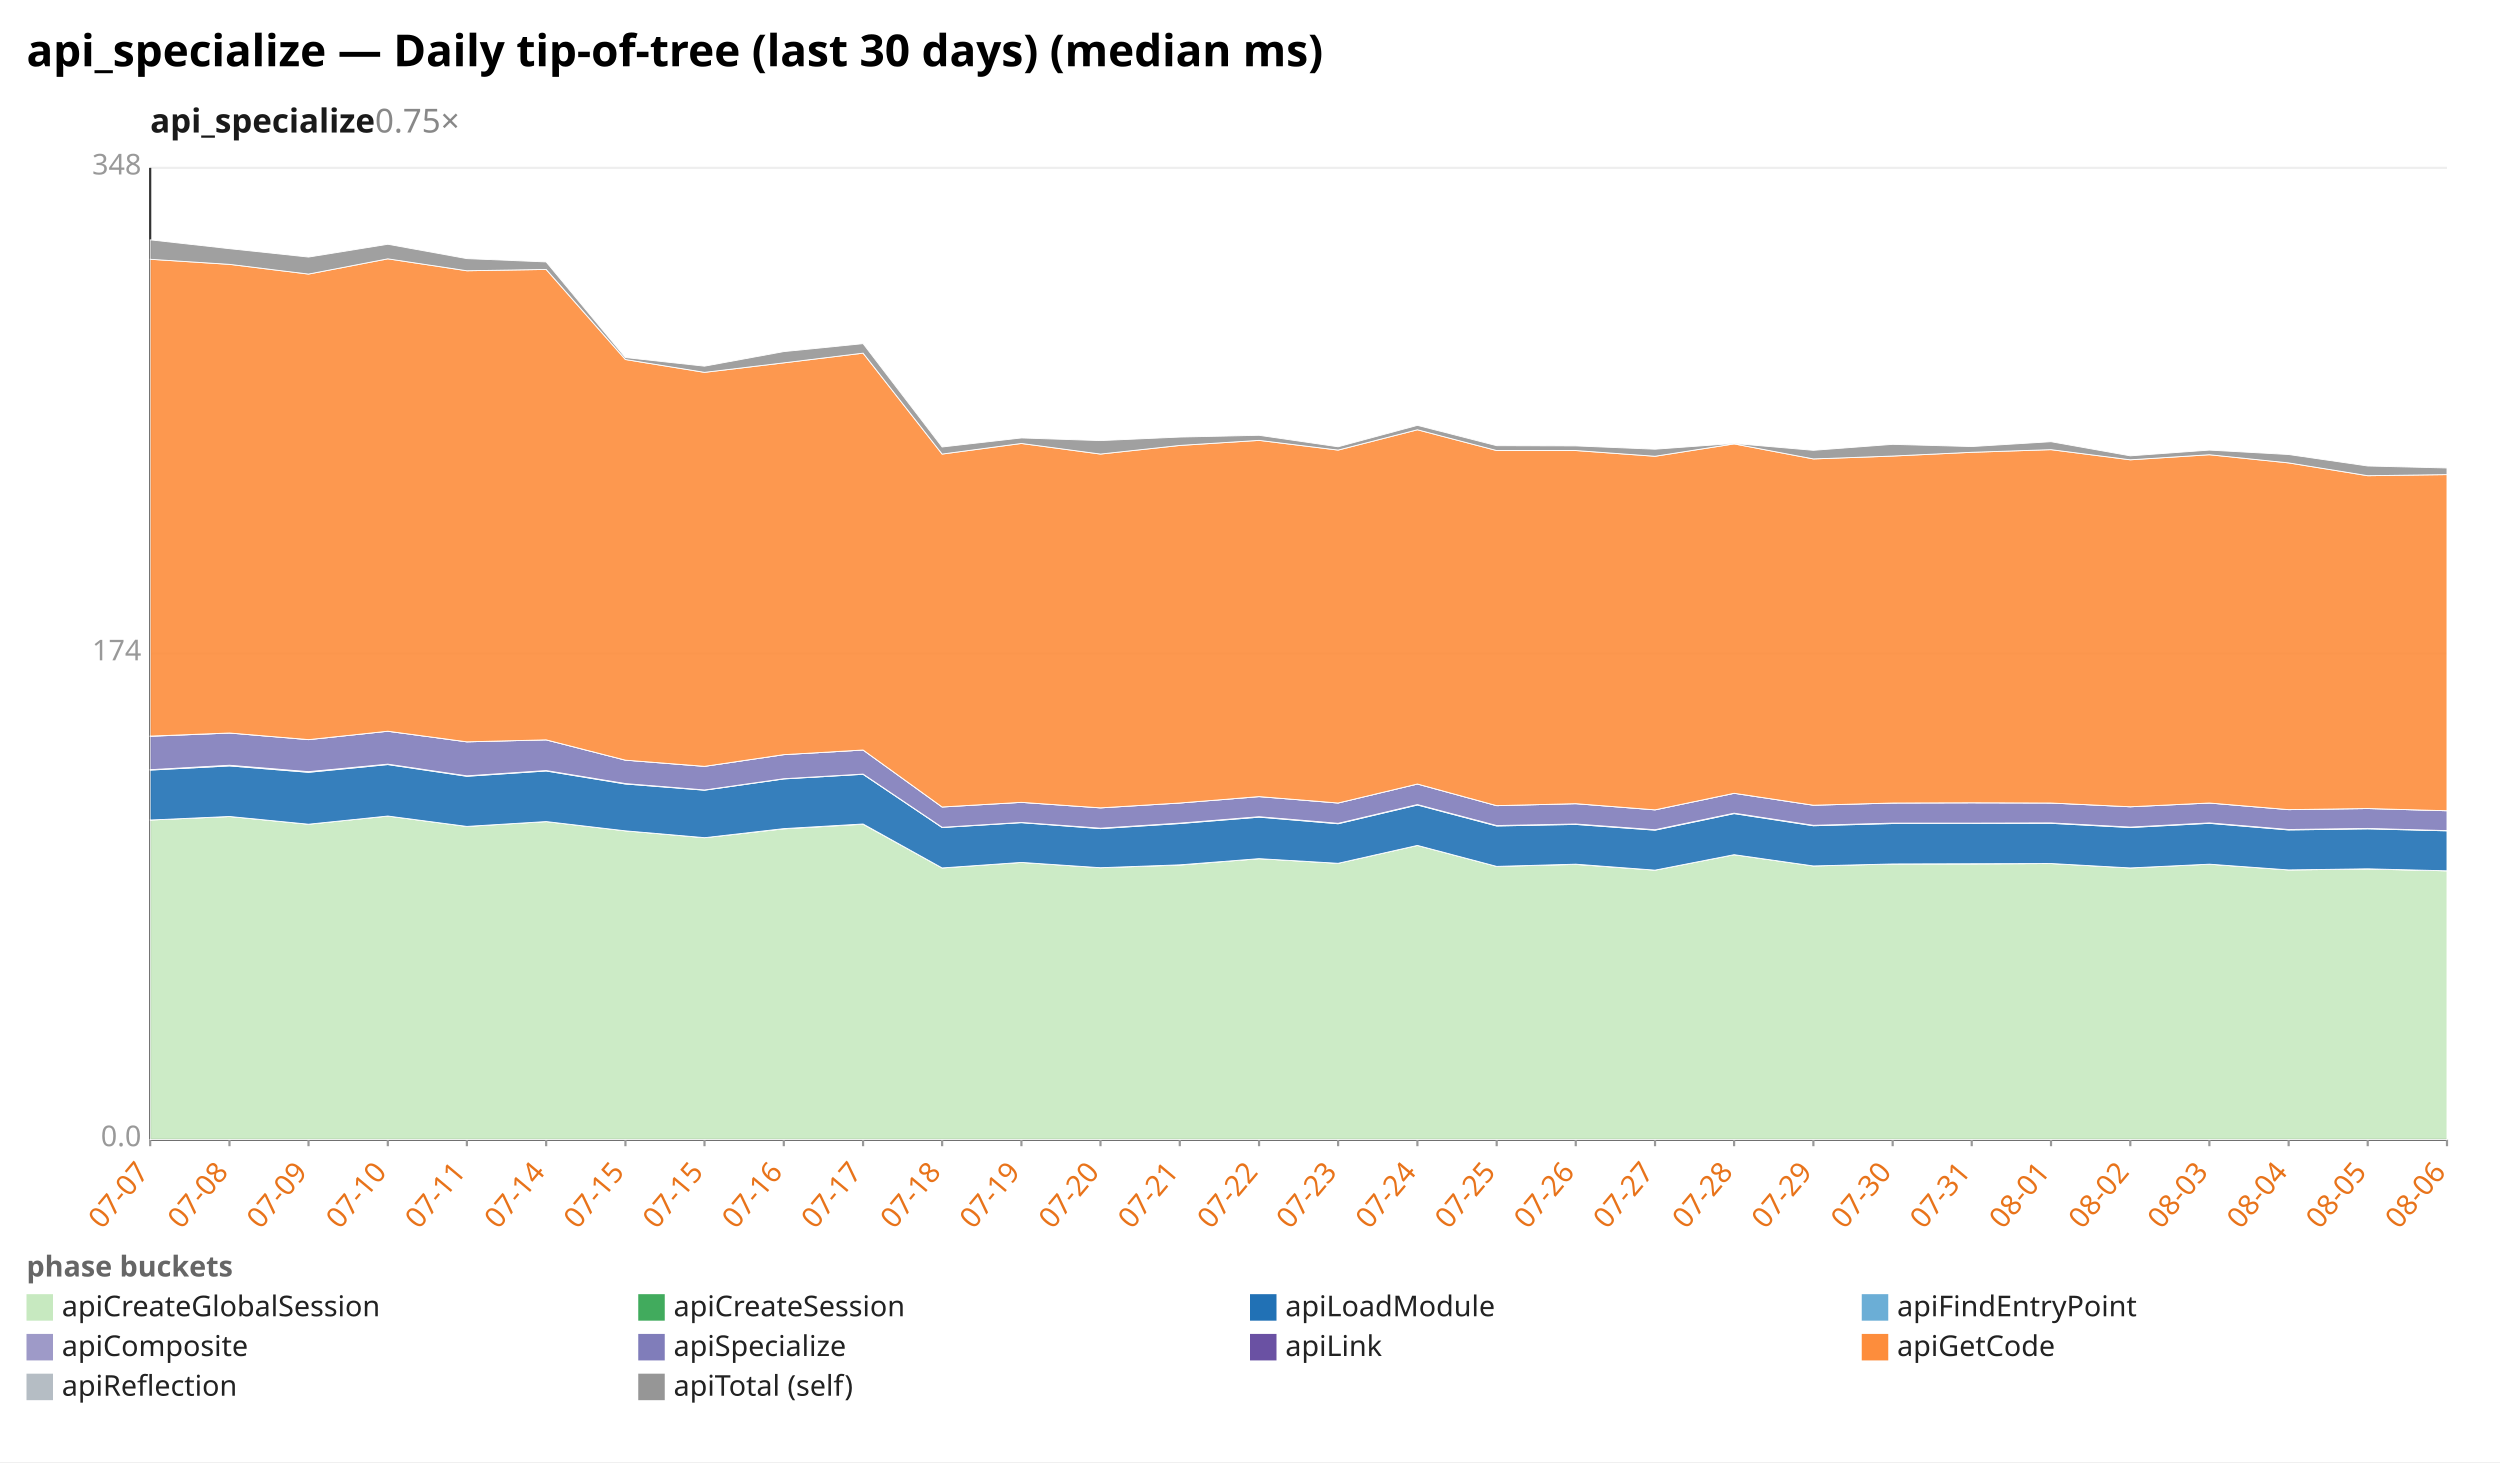
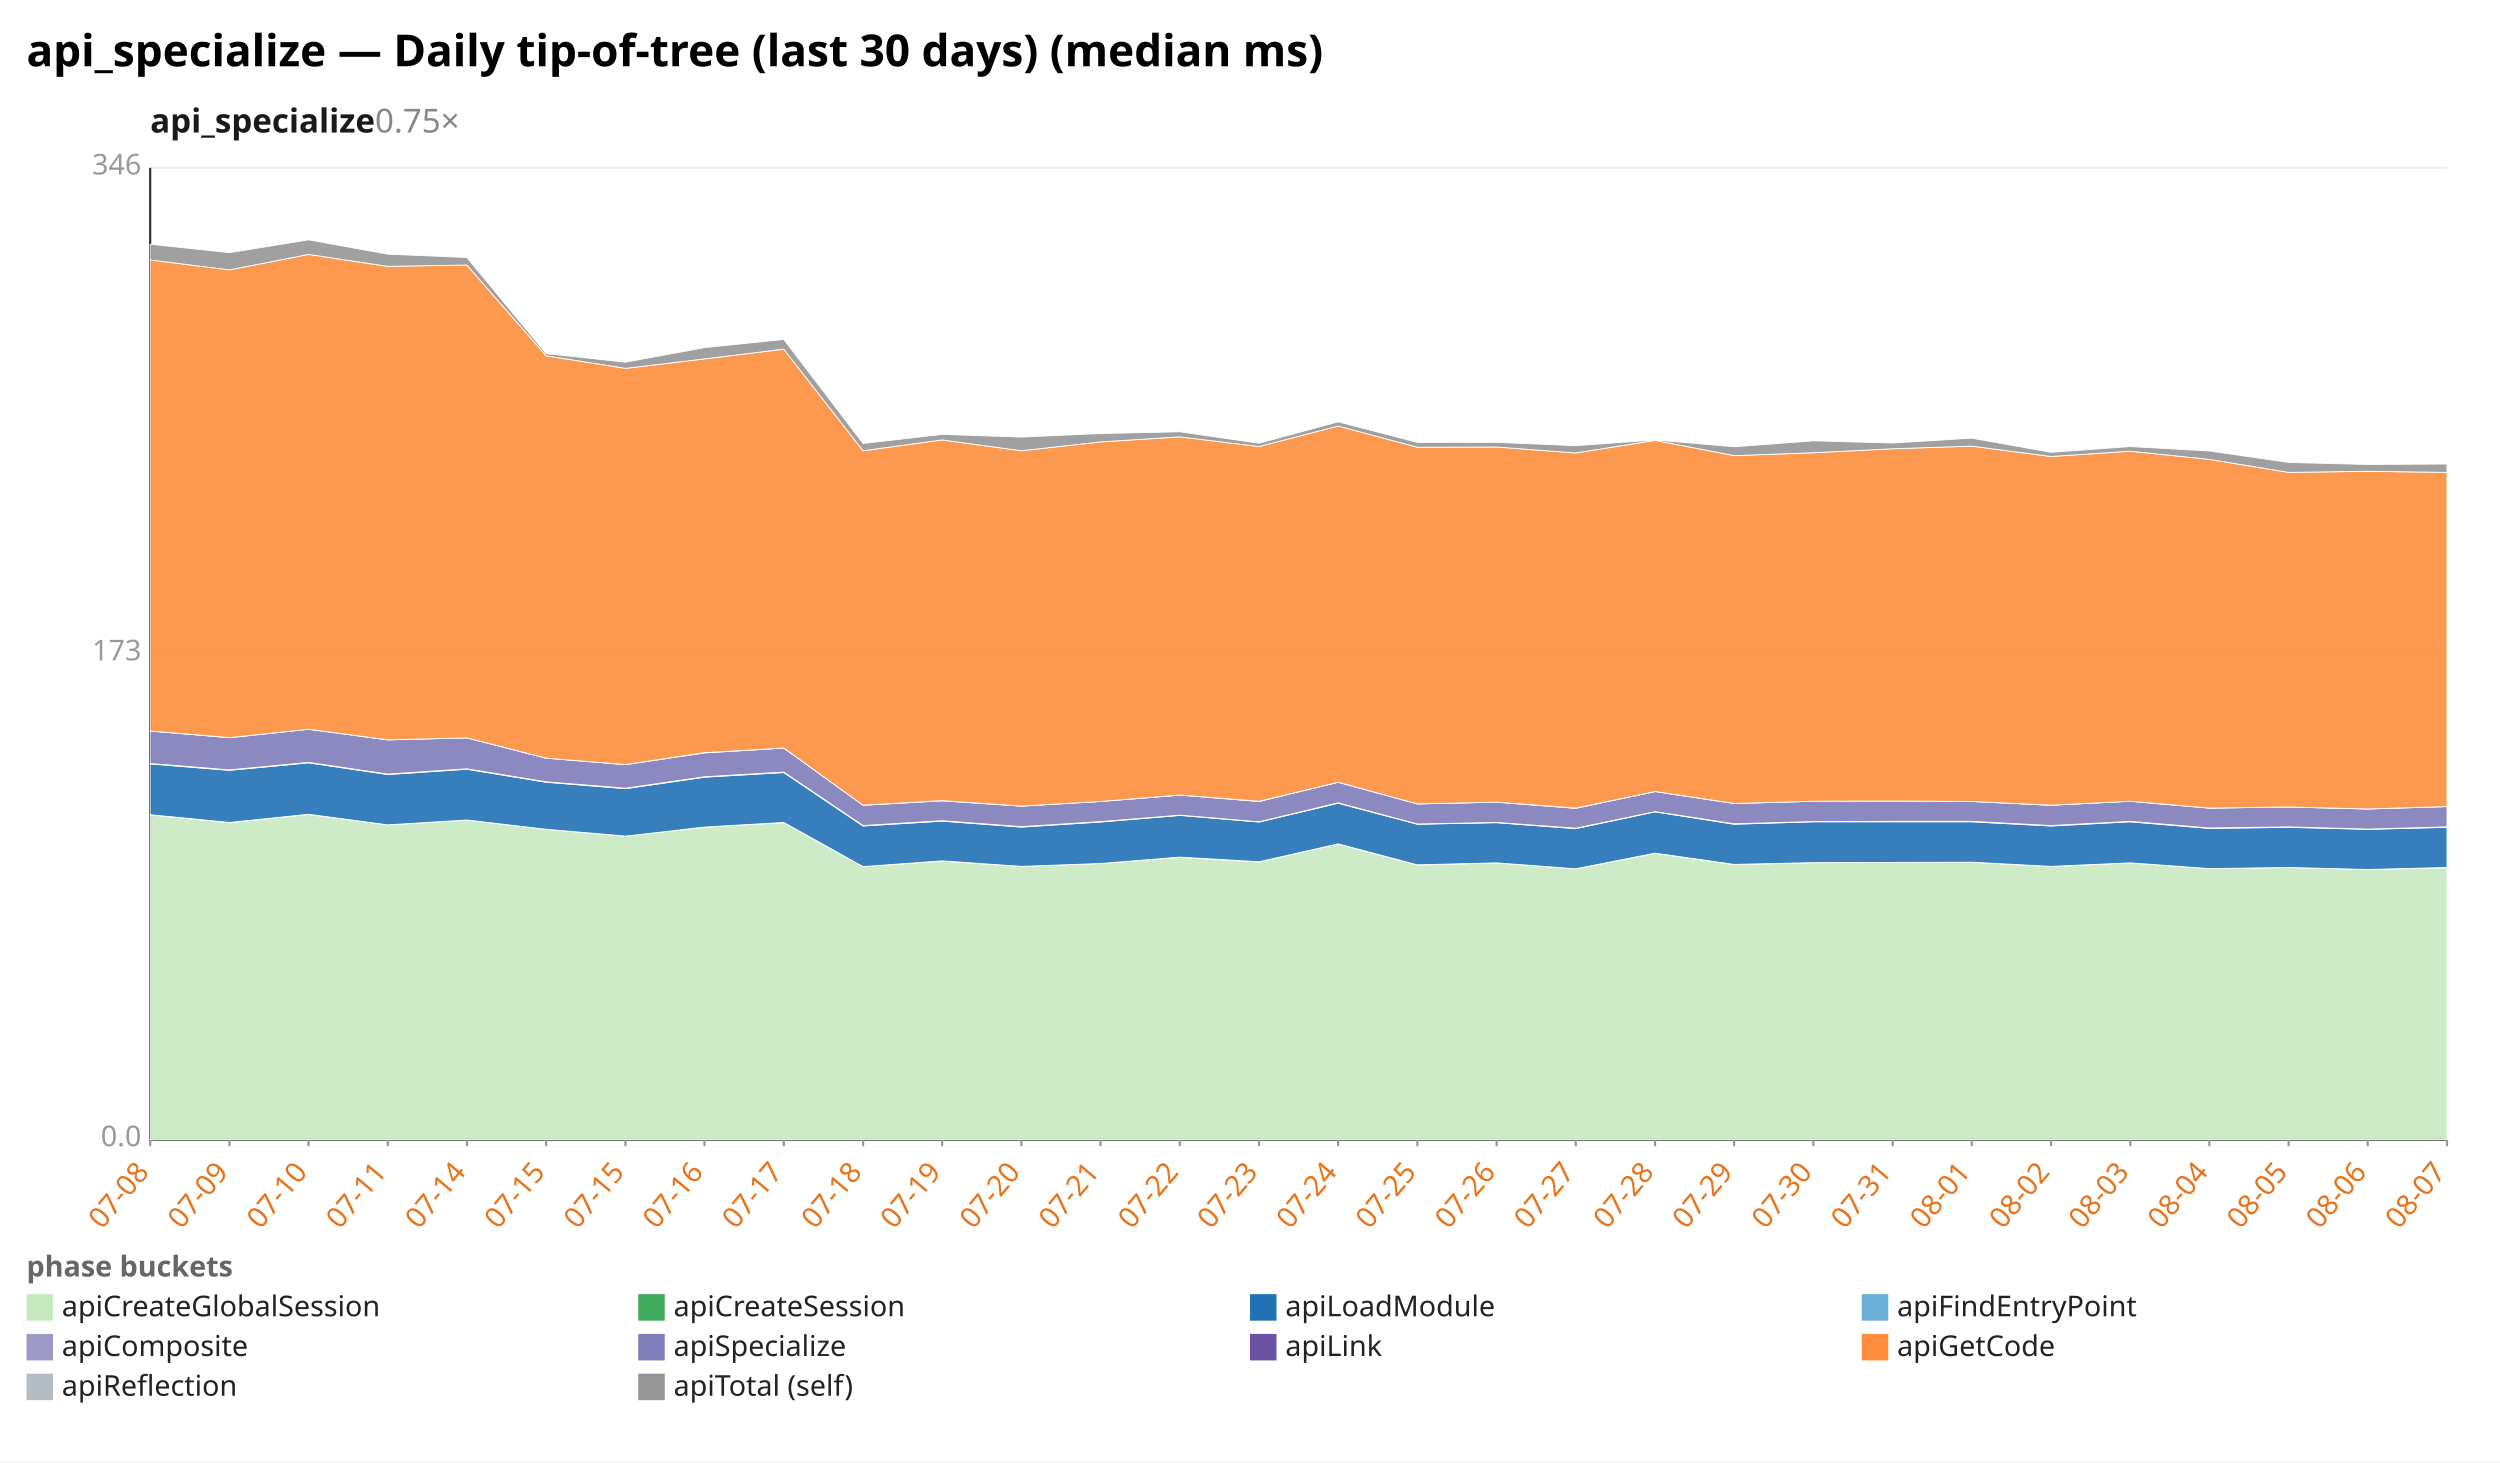
<svg xmlns="http://www.w3.org/2000/svg" width="1132" height="662" viewBox="0 0 1132 662" preserveAspectRatio="xMidYMid meet" font-family="sans-serif" font-size="13">
  <rect width="1132" height="662" fill="white" />
  <text x="12" y="30" font-size="20" font-weight="bold">api_specialize — Daily tip-of-tree (last 30 days) (median ms)</text>
  <text x="68" y="60" font-size="15" font-weight="600" fill="#1a1a1a">api_specialize<tspan fill="#888" font-weight="400" text-decoration="none">  0.75×</tspan>
  </text>
  <line x1="68.0" y1="516.0" x2="1108.0" y2="516.0" stroke="#eee" />
  <text x="64.0" y="519.0" text-anchor="end" fill="#999">0.0</text>
  <line x1="68.0" y1="296.0" x2="1108.0" y2="296.0" stroke="#eee" />
-   <text x="64.0" y="299.0" text-anchor="end" fill="#999">174</text>
+   <text x="64.0" y="299.0" text-anchor="end" fill="#999">173</text>
  <line x1="68.0" y1="76.0" x2="1108.0" y2="76.0" stroke="#eee" />
-   <text x="64.0" y="79.0" text-anchor="end" fill="#999">348</text>
+   <text x="64.0" y="79.0" text-anchor="end" fill="#999">346</text>
  <line x1="68.0" y1="76.0" x2="68.0" y2="516.0" stroke="#333" />
  <line x1="68.0" y1="516.0" x2="1108.0" y2="516.0" stroke="#333" />
  <line x1="68.0" y1="516.0" x2="68.0" y2="519.0" stroke="#999" />
-   <text x="68.0" y="531.0" text-anchor="end" fill="#e8731a" transform="rotate(-50 68.0 531.0)">07-07</text>
+   <text x="68.0" y="531.0" text-anchor="end" fill="#e8731a" transform="rotate(-50 68.0 531.0)">07-08</text>
  <line x1="103.9" y1="516.0" x2="103.9" y2="519.0" stroke="#999" />
-   <text x="103.9" y="531.0" text-anchor="end" fill="#e8731a" transform="rotate(-50 103.9 531.0)">07-08</text>
+   <text x="103.9" y="531.0" text-anchor="end" fill="#e8731a" transform="rotate(-50 103.9 531.0)">07-09</text>
  <line x1="139.7" y1="516.0" x2="139.7" y2="519.0" stroke="#999" />
-   <text x="139.7" y="531.0" text-anchor="end" fill="#e8731a" transform="rotate(-50 139.7 531.0)">07-09</text>
+   <text x="139.7" y="531.0" text-anchor="end" fill="#e8731a" transform="rotate(-50 139.7 531.0)">07-10</text>
  <line x1="175.6" y1="516.0" x2="175.6" y2="519.0" stroke="#999" />
-   <text x="175.6" y="531.0" text-anchor="end" fill="#e8731a" transform="rotate(-50 175.6 531.0)">07-10</text>
+   <text x="175.6" y="531.0" text-anchor="end" fill="#e8731a" transform="rotate(-50 175.6 531.0)">07-11</text>
  <line x1="211.4" y1="516.0" x2="211.4" y2="519.0" stroke="#999" />
-   <text x="211.4" y="531.0" text-anchor="end" fill="#e8731a" transform="rotate(-50 211.4 531.0)">07-11</text>
+   <text x="211.4" y="531.0" text-anchor="end" fill="#e8731a" transform="rotate(-50 211.4 531.0)">07-14</text>
  <line x1="247.3" y1="516.0" x2="247.3" y2="519.0" stroke="#999" />
-   <text x="247.3" y="531.0" text-anchor="end" fill="#e8731a" transform="rotate(-50 247.3 531.0)">07-14</text>
+   <text x="247.3" y="531.0" text-anchor="end" fill="#e8731a" transform="rotate(-50 247.3 531.0)">07-15</text>
  <line x1="283.2" y1="516.0" x2="283.2" y2="519.0" stroke="#999" />
  <text x="283.2" y="531.0" text-anchor="end" fill="#e8731a" transform="rotate(-50 283.2 531.0)">07-15</text>
  <line x1="319.0" y1="516.0" x2="319.0" y2="519.0" stroke="#999" />
-   <text x="319.0" y="531.0" text-anchor="end" fill="#e8731a" transform="rotate(-50 319.0 531.0)">07-15</text>
+   <text x="319.0" y="531.0" text-anchor="end" fill="#e8731a" transform="rotate(-50 319.0 531.0)">07-16</text>
  <line x1="354.9" y1="516.0" x2="354.9" y2="519.0" stroke="#999" />
-   <text x="354.9" y="531.0" text-anchor="end" fill="#e8731a" transform="rotate(-50 354.9 531.0)">07-16</text>
+   <text x="354.9" y="531.0" text-anchor="end" fill="#e8731a" transform="rotate(-50 354.9 531.0)">07-17</text>
  <line x1="390.8" y1="516.0" x2="390.8" y2="519.0" stroke="#999" />
-   <text x="390.8" y="531.0" text-anchor="end" fill="#e8731a" transform="rotate(-50 390.8 531.0)">07-17</text>
+   <text x="390.8" y="531.0" text-anchor="end" fill="#e8731a" transform="rotate(-50 390.8 531.0)">07-18</text>
  <line x1="426.6" y1="516.0" x2="426.6" y2="519.0" stroke="#999" />
-   <text x="426.6" y="531.0" text-anchor="end" fill="#e8731a" transform="rotate(-50 426.6 531.0)">07-18</text>
+   <text x="426.6" y="531.0" text-anchor="end" fill="#e8731a" transform="rotate(-50 426.6 531.0)">07-19</text>
  <line x1="462.5" y1="516.0" x2="462.5" y2="519.0" stroke="#999" />
-   <text x="462.5" y="531.0" text-anchor="end" fill="#e8731a" transform="rotate(-50 462.5 531.0)">07-19</text>
+   <text x="462.5" y="531.0" text-anchor="end" fill="#e8731a" transform="rotate(-50 462.5 531.0)">07-20</text>
  <line x1="498.3" y1="516.0" x2="498.3" y2="519.0" stroke="#999" />
-   <text x="498.3" y="531.0" text-anchor="end" fill="#e8731a" transform="rotate(-50 498.3 531.0)">07-20</text>
+   <text x="498.3" y="531.0" text-anchor="end" fill="#e8731a" transform="rotate(-50 498.3 531.0)">07-21</text>
  <line x1="534.2" y1="516.0" x2="534.2" y2="519.0" stroke="#999" />
-   <text x="534.2" y="531.0" text-anchor="end" fill="#e8731a" transform="rotate(-50 534.2 531.0)">07-21</text>
+   <text x="534.2" y="531.0" text-anchor="end" fill="#e8731a" transform="rotate(-50 534.2 531.0)">07-22</text>
  <line x1="570.1" y1="516.0" x2="570.1" y2="519.0" stroke="#999" />
-   <text x="570.1" y="531.0" text-anchor="end" fill="#e8731a" transform="rotate(-50 570.1 531.0)">07-22</text>
+   <text x="570.1" y="531.0" text-anchor="end" fill="#e8731a" transform="rotate(-50 570.1 531.0)">07-23</text>
  <line x1="605.9" y1="516.0" x2="605.9" y2="519.0" stroke="#999" />
-   <text x="605.9" y="531.0" text-anchor="end" fill="#e8731a" transform="rotate(-50 605.9 531.0)">07-23</text>
+   <text x="605.9" y="531.0" text-anchor="end" fill="#e8731a" transform="rotate(-50 605.9 531.0)">07-24</text>
  <line x1="641.8" y1="516.0" x2="641.8" y2="519.0" stroke="#999" />
-   <text x="641.8" y="531.0" text-anchor="end" fill="#e8731a" transform="rotate(-50 641.8 531.0)">07-24</text>
+   <text x="641.8" y="531.0" text-anchor="end" fill="#e8731a" transform="rotate(-50 641.8 531.0)">07-25</text>
  <line x1="677.7" y1="516.0" x2="677.7" y2="519.0" stroke="#999" />
-   <text x="677.7" y="531.0" text-anchor="end" fill="#e8731a" transform="rotate(-50 677.7 531.0)">07-25</text>
+   <text x="677.7" y="531.0" text-anchor="end" fill="#e8731a" transform="rotate(-50 677.7 531.0)">07-26</text>
  <line x1="713.5" y1="516.0" x2="713.5" y2="519.0" stroke="#999" />
-   <text x="713.5" y="531.0" text-anchor="end" fill="#e8731a" transform="rotate(-50 713.5 531.0)">07-26</text>
+   <text x="713.5" y="531.0" text-anchor="end" fill="#e8731a" transform="rotate(-50 713.5 531.0)">07-27</text>
  <line x1="749.4" y1="516.0" x2="749.4" y2="519.0" stroke="#999" />
-   <text x="749.4" y="531.0" text-anchor="end" fill="#e8731a" transform="rotate(-50 749.4 531.0)">07-27</text>
+   <text x="749.4" y="531.0" text-anchor="end" fill="#e8731a" transform="rotate(-50 749.4 531.0)">07-28</text>
  <line x1="785.2" y1="516.0" x2="785.2" y2="519.0" stroke="#999" />
-   <text x="785.2" y="531.0" text-anchor="end" fill="#e8731a" transform="rotate(-50 785.2 531.0)">07-28</text>
+   <text x="785.2" y="531.0" text-anchor="end" fill="#e8731a" transform="rotate(-50 785.2 531.0)">07-29</text>
  <line x1="821.1" y1="516.0" x2="821.1" y2="519.0" stroke="#999" />
-   <text x="821.1" y="531.0" text-anchor="end" fill="#e8731a" transform="rotate(-50 821.1 531.0)">07-29</text>
+   <text x="821.1" y="531.0" text-anchor="end" fill="#e8731a" transform="rotate(-50 821.1 531.0)">07-30</text>
  <line x1="857.0" y1="516.0" x2="857.0" y2="519.0" stroke="#999" />
-   <text x="857.0" y="531.0" text-anchor="end" fill="#e8731a" transform="rotate(-50 857.0 531.0)">07-30</text>
+   <text x="857.0" y="531.0" text-anchor="end" fill="#e8731a" transform="rotate(-50 857.0 531.0)">07-31</text>
  <line x1="892.8" y1="516.0" x2="892.8" y2="519.0" stroke="#999" />
-   <text x="892.8" y="531.0" text-anchor="end" fill="#e8731a" transform="rotate(-50 892.8 531.0)">07-31</text>
+   <text x="892.8" y="531.0" text-anchor="end" fill="#e8731a" transform="rotate(-50 892.8 531.0)">08-01</text>
  <line x1="928.7" y1="516.0" x2="928.7" y2="519.0" stroke="#999" />
-   <text x="928.7" y="531.0" text-anchor="end" fill="#e8731a" transform="rotate(-50 928.7 531.0)">08-01</text>
+   <text x="928.7" y="531.0" text-anchor="end" fill="#e8731a" transform="rotate(-50 928.7 531.0)">08-02</text>
  <line x1="964.6" y1="516.0" x2="964.6" y2="519.0" stroke="#999" />
-   <text x="964.6" y="531.0" text-anchor="end" fill="#e8731a" transform="rotate(-50 964.6 531.0)">08-02</text>
+   <text x="964.6" y="531.0" text-anchor="end" fill="#e8731a" transform="rotate(-50 964.6 531.0)">08-03</text>
  <line x1="1000.4" y1="516.0" x2="1000.4" y2="519.0" stroke="#999" />
-   <text x="1000.4" y="531.0" text-anchor="end" fill="#e8731a" transform="rotate(-50 1000.4 531.0)">08-03</text>
+   <text x="1000.4" y="531.0" text-anchor="end" fill="#e8731a" transform="rotate(-50 1000.4 531.0)">08-04</text>
  <line x1="1036.3" y1="516.0" x2="1036.3" y2="519.0" stroke="#999" />
-   <text x="1036.3" y="531.0" text-anchor="end" fill="#e8731a" transform="rotate(-50 1036.3 531.0)">08-04</text>
+   <text x="1036.3" y="531.0" text-anchor="end" fill="#e8731a" transform="rotate(-50 1036.3 531.0)">08-05</text>
  <line x1="1072.1" y1="516.0" x2="1072.1" y2="519.0" stroke="#999" />
-   <text x="1072.1" y="531.0" text-anchor="end" fill="#e8731a" transform="rotate(-50 1072.1 531.0)">08-05</text>
+   <text x="1072.1" y="531.0" text-anchor="end" fill="#e8731a" transform="rotate(-50 1072.1 531.0)">08-06</text>
  <line x1="1108.0" y1="516.0" x2="1108.0" y2="519.0" stroke="#999" />
-   <text x="1108.0" y="531.0" text-anchor="end" fill="#e8731a" transform="rotate(-50 1108.0 531.0)">08-06</text>
-   <polygon points="68.0,371.3 103.9,369.7 139.7,373.2 175.6,369.5 211.4,374.2 247.3,372.0 283.2,376.2 319.0,379.3 354.9,375.3 390.8,373.2 426.6,393.0 462.5,390.5 498.3,392.9 534.2,391.7 570.1,388.8 605.9,390.9 641.8,382.8 677.7,392.3 713.5,391.4 749.4,394.0 785.2,387.0 821.1,392.1 857.0,391.2 892.8,391.2 928.7,391.0 964.6,393.0 1000.4,391.3 1036.3,393.9 1072.1,393.5 1108.0,394.3 1108.0,516.0 1072.1,516.0 1036.3,516.0 1000.4,516.0 964.6,516.0 928.7,516.0 892.8,516.0 857.0,516.0 821.1,516.0 785.2,516.0 749.4,516.0 713.5,516.0 677.7,516.0 641.8,516.0 605.9,516.0 570.1,516.0 534.2,516.0 498.3,516.0 462.5,516.0 426.6,516.0 390.8,516.0 354.9,516.0 319.0,516.0 283.2,516.0 247.3,516.0 211.4,516.0 175.6,516.0 139.7,516.0 103.9,516.0 68.0,516.0" fill="#c7e9c0" fill-opacity="0.9" stroke="#fff" stroke-width="0.4" />
-   <polygon points="68.0,371.3 103.9,369.7 139.7,373.2 175.6,369.5 211.4,374.2 247.3,372.0 283.2,376.2 319.0,379.3 354.9,375.2 390.8,373.1 426.6,393.0 462.5,390.5 498.3,392.9 534.2,391.6 570.1,388.8 605.9,390.9 641.8,382.8 677.7,392.3 713.5,391.3 749.4,394.0 785.2,387.0 821.1,392.1 857.0,391.2 892.8,391.1 928.7,391.0 964.6,393.0 1000.4,391.3 1036.3,393.9 1072.1,393.4 1108.0,394.3 1108.0,394.3 1072.1,393.5 1036.3,393.9 1000.4,391.3 964.6,393.0 928.7,391.0 892.8,391.2 857.0,391.2 821.1,392.1 785.2,387.0 749.4,394.0 713.5,391.4 677.7,392.3 641.8,382.8 605.9,390.9 570.1,388.8 534.2,391.7 498.3,392.9 462.5,390.5 426.6,393.0 390.8,373.2 354.9,375.3 319.0,379.3 283.2,376.2 247.3,372.0 211.4,374.2 175.6,369.5 139.7,373.2 103.9,369.7 68.0,371.3" fill="#41ab5d" fill-opacity="0.9" stroke="#fff" stroke-width="0.4" />
-   <polygon points="68.0,348.7 103.9,346.8 139.7,349.7 175.6,346.2 211.4,351.5 247.3,349.1 283.2,355.0 319.0,357.8 354.9,352.7 390.8,350.6 426.6,374.7 462.5,372.5 498.3,375.2 534.2,372.9 570.1,370.0 605.9,373.0 641.8,364.5 677.7,374.0 713.5,373.3 749.4,375.9 785.2,368.4 821.1,373.9 857.0,372.9 892.8,372.8 928.7,372.8 964.6,374.7 1000.4,372.8 1036.3,375.8 1072.1,375.3 1108.0,376.2 1108.0,394.3 1072.1,393.4 1036.3,393.9 1000.4,391.3 964.6,393.0 928.7,391.0 892.8,391.1 857.0,391.2 821.1,392.1 785.2,387.0 749.4,394.0 713.5,391.3 677.7,392.3 641.8,382.8 605.9,390.9 570.1,388.8 534.2,391.6 498.3,392.9 462.5,390.5 426.6,393.0 390.8,373.1 354.9,375.2 319.0,379.3 283.2,376.2 247.3,372.0 211.4,374.2 175.6,369.5 139.7,373.2 103.9,369.7 68.0,371.3" fill="#2171b5" fill-opacity="0.9" stroke="#fff" stroke-width="0.4" />
-   <polygon points="68.0,348.5 103.9,346.5 139.7,349.4 175.6,346.0 211.4,351.3 247.3,348.9 283.2,354.8 319.0,357.7 354.9,352.6 390.8,350.5 426.6,374.6 462.5,372.4 498.3,375.0 534.2,372.7 570.1,369.8 605.9,372.8 641.8,364.3 677.7,373.8 713.5,373.1 749.4,375.7 785.2,368.2 821.1,373.7 857.0,372.7 892.8,372.7 928.7,372.6 964.6,374.5 1000.4,372.6 1036.3,375.6 1072.1,375.1 1108.0,376.1 1108.0,376.2 1072.1,375.3 1036.3,375.8 1000.4,372.8 964.6,374.7 928.7,372.8 892.8,372.8 857.0,372.9 821.1,373.9 785.2,368.4 749.4,375.9 713.5,373.3 677.7,374.0 641.8,364.5 605.9,373.0 570.1,370.0 534.2,372.9 498.3,375.2 462.5,372.5 426.6,374.7 390.8,350.6 354.9,352.7 319.0,357.8 283.2,355.0 247.3,349.1 211.4,351.5 175.6,346.2 139.7,349.7 103.9,346.8 68.0,348.7" fill="#9e9ac8" fill-opacity="0.9" stroke="#fff" stroke-width="0.4" />
-   <polygon points="68.0,333.4 103.9,331.9 139.7,334.9 175.6,331.1 211.4,335.9 247.3,335.0 283.2,344.2 319.0,347.0 354.9,341.7 390.8,339.6 426.6,365.4 462.5,363.3 498.3,365.8 534.2,363.6 570.1,360.7 605.9,363.6 641.8,355.0 677.7,364.8 713.5,363.9 749.4,366.7 785.2,359.2 821.1,364.6 857.0,363.6 892.8,363.5 928.7,363.6 964.6,365.3 1000.4,363.6 1036.3,366.6 1072.1,366.1 1108.0,367.1 1108.0,376.1 1072.1,375.1 1036.3,375.6 1000.4,372.6 964.6,374.5 928.7,372.6 892.8,372.7 857.0,372.7 821.1,373.7 785.2,368.2 749.4,375.7 713.5,373.1 677.7,373.8 641.8,364.3 605.9,372.8 570.1,369.8 534.2,372.7 498.3,375.0 462.5,372.4 426.6,374.6 390.8,350.5 354.9,352.6 319.0,357.7 283.2,354.8 247.3,348.9 211.4,351.3 175.6,346.0 139.7,349.4 103.9,346.5 68.0,348.5" fill="#807dba" fill-opacity="0.9" stroke="#fff" stroke-width="0.4" />
-   <polygon points="68.0,333.3 103.9,331.9 139.7,334.9 175.6,331.1 211.4,335.9 247.3,335.0 283.2,344.2 319.0,347.0 354.9,341.7 390.8,339.6 426.6,365.4 462.5,363.3 498.3,365.8 534.2,363.6 570.1,360.7 605.9,363.6 641.8,355.0 677.7,364.8 713.5,363.9 749.4,366.7 785.2,359.2 821.1,364.6 857.0,363.6 892.8,363.5 928.7,363.6 964.6,365.3 1000.4,363.6 1036.3,366.6 1072.1,366.1 1108.0,367.1 1108.0,367.1 1072.1,366.1 1036.3,366.6 1000.4,363.6 964.6,365.3 928.7,363.6 892.8,363.5 857.0,363.6 821.1,364.6 785.2,359.2 749.4,366.7 713.5,363.9 677.7,364.8 641.8,355.0 605.9,363.6 570.1,360.7 534.2,363.6 498.3,365.8 462.5,363.3 426.6,365.4 390.8,339.6 354.9,341.7 319.0,347.0 283.2,344.2 247.3,335.0 211.4,335.9 175.6,331.1 139.7,334.9 103.9,331.9 68.0,333.4" fill="#6a51a3" fill-opacity="0.9" stroke="#fff" stroke-width="0.4" />
-   <polygon points="68.0,117.4 103.9,119.7 139.7,124.1 175.6,117.2 211.4,122.6 247.3,122.0 283.2,162.8 319.0,168.6 354.9,164.3 390.8,159.9 426.6,205.6 462.5,200.8 498.3,205.6 534.2,201.7 570.1,199.4 605.9,203.8 641.8,194.6 677.7,204.0 713.5,204.0 749.4,206.6 785.2,201.0 821.1,207.8 857.0,206.5 892.8,204.8 928.7,203.6 964.6,208.2 1000.4,205.9 1036.3,209.6 1072.1,215.4 1108.0,214.9 1108.0,367.1 1072.1,366.1 1036.3,366.6 1000.4,363.6 964.6,365.3 928.7,363.6 892.8,363.5 857.0,363.6 821.1,364.6 785.2,359.2 749.4,366.7 713.5,363.9 677.7,364.8 641.8,355.0 605.9,363.6 570.1,360.7 534.2,363.6 498.3,365.8 462.5,363.3 426.6,365.4 390.8,339.6 354.9,341.7 319.0,347.0 283.2,344.2 247.3,335.0 211.4,335.9 175.6,331.1 139.7,334.9 103.9,331.9 68.0,333.3" fill="#fd8d3c" fill-opacity="0.9" stroke="#fff" stroke-width="0.4" />
-   <polygon points="68.0,108.6 103.9,112.6 139.7,116.4 175.6,110.6 211.4,117.1 247.3,118.6 283.2,161.9 319.0,165.8 354.9,159.2 390.8,155.6 426.6,202.4 462.5,198.3 498.3,199.5 534.2,197.9 570.1,197.1 605.9,202.3 641.8,192.6 677.7,201.8 713.5,201.9 749.4,203.4 785.2,200.8 821.1,203.9 857.0,201.2 892.8,202.2 928.7,200.0 964.6,206.4 1000.4,203.8 1036.3,205.8 1072.1,211.0 1108.0,211.9 1108.0,214.9 1072.1,215.4 1036.3,209.6 1000.4,205.9 964.6,208.2 928.7,203.6 892.8,204.8 857.0,206.5 821.1,207.8 785.2,201.0 749.4,206.6 713.5,204.0 677.7,204.0 641.8,194.6 605.9,203.8 570.1,199.4 534.2,201.7 498.3,205.6 462.5,200.8 426.6,205.6 390.8,159.9 354.9,164.3 319.0,168.6 283.2,162.8 247.3,122.0 211.4,122.6 175.6,117.2 139.7,124.1 103.9,119.7 68.0,117.4" fill="#969696" fill-opacity="0.9" stroke="#fff" stroke-width="0.4" />
+   <text x="1108.0" y="531.0" text-anchor="end" fill="#e8731a" transform="rotate(-50 1108.0 531.0)">08-07</text>
+   <polygon points="68.0,369.0 103.9,372.5 139.7,368.8 175.6,373.5 211.4,371.3 247.3,375.5 283.2,378.6 319.0,374.5 354.9,372.5 390.8,392.4 426.6,389.9 462.5,392.3 498.3,391.0 534.2,388.2 570.1,390.3 605.9,382.1 641.8,391.7 677.7,390.7 713.5,393.4 749.4,386.4 785.2,391.5 821.1,390.6 857.0,390.5 892.8,390.4 928.7,392.4 964.6,390.7 1000.4,393.3 1036.3,392.8 1072.1,393.7 1108.0,392.9 1108.0,516.0 1072.1,516.0 1036.3,516.0 1000.4,516.0 964.6,516.0 928.7,516.0 892.8,516.0 857.0,516.0 821.1,516.0 785.2,516.0 749.4,516.0 713.5,516.0 677.7,516.0 641.8,516.0 605.9,516.0 570.1,516.0 534.2,516.0 498.3,516.0 462.5,516.0 426.6,516.0 390.8,516.0 354.9,516.0 319.0,516.0 283.2,516.0 247.3,516.0 211.4,516.0 175.6,516.0 139.7,516.0 103.9,516.0 68.0,516.0" fill="#c7e9c0" fill-opacity="0.9" stroke="#fff" stroke-width="0.4" />
+   <polygon points="68.0,368.9 103.9,372.4 139.7,368.7 175.6,373.5 211.4,371.3 247.3,375.5 283.2,378.6 319.0,374.5 354.9,372.4 390.8,392.4 426.6,389.8 462.5,392.3 498.3,391.0 534.2,388.1 570.1,390.2 605.9,382.1 641.8,391.6 677.7,390.7 713.5,393.4 749.4,386.3 785.2,391.4 821.1,390.6 857.0,390.5 892.8,390.4 928.7,392.3 964.6,390.7 1000.4,393.3 1036.3,392.8 1072.1,393.7 1108.0,392.8 1108.0,392.9 1072.1,393.7 1036.3,392.8 1000.4,393.3 964.6,390.7 928.7,392.4 892.8,390.4 857.0,390.5 821.1,390.6 785.2,391.5 749.4,386.4 713.5,393.4 677.7,390.7 641.8,391.7 605.9,382.1 570.1,390.3 534.2,388.2 498.3,391.0 462.5,392.3 426.6,389.9 390.8,392.4 354.9,372.5 319.0,374.5 283.2,378.6 247.3,375.5 211.4,371.3 175.6,373.5 139.7,368.8 103.9,372.5 68.0,369.0" fill="#41ab5d" fill-opacity="0.9" stroke="#fff" stroke-width="0.4" />
+   <polygon points="68.0,345.9 103.9,348.8 139.7,345.4 175.6,350.7 211.4,348.3 247.3,354.2 283.2,357.1 319.0,351.9 354.9,349.8 390.8,374.0 426.6,371.8 462.5,374.5 498.3,372.2 534.2,369.2 570.1,372.2 605.9,363.7 641.8,373.2 677.7,372.5 713.5,375.2 749.4,367.6 785.2,373.2 821.1,372.1 857.0,372.1 892.8,372.1 928.7,374.0 964.6,372.1 1000.4,375.1 1036.3,374.6 1072.1,375.5 1108.0,374.6 1108.0,392.8 1072.1,393.7 1036.3,392.8 1000.4,393.3 964.6,390.7 928.7,392.3 892.8,390.4 857.0,390.5 821.1,390.6 785.2,391.4 749.4,386.3 713.5,393.4 677.7,390.7 641.8,391.6 605.9,382.1 570.1,390.2 534.2,388.1 498.3,391.0 462.5,392.3 426.6,389.8 390.8,392.4 354.9,372.4 319.0,374.5 283.2,378.6 247.3,375.5 211.4,371.3 175.6,373.5 139.7,368.7 103.9,372.4 68.0,368.9" fill="#2171b5" fill-opacity="0.9" stroke="#fff" stroke-width="0.4" />
+   <polygon points="68.0,345.7 103.9,348.6 139.7,345.2 175.6,350.5 211.4,348.1 247.3,354.0 283.2,356.9 319.0,351.7 354.9,349.6 390.8,373.8 426.6,371.6 462.5,374.3 498.3,372.0 534.2,369.1 570.1,372.1 605.9,363.5 641.8,373.1 677.7,372.4 713.5,375.0 749.4,367.5 785.2,373.0 821.1,372.0 857.0,371.9 892.8,371.9 928.7,373.8 964.6,371.9 1000.4,374.9 1036.3,374.4 1072.1,375.4 1108.0,374.4 1108.0,374.6 1072.1,375.5 1036.3,374.6 1000.4,375.1 964.6,372.1 928.7,374.0 892.8,372.1 857.0,372.1 821.1,372.1 785.2,373.2 749.4,367.6 713.5,375.2 677.7,372.5 641.8,373.2 605.9,363.7 570.1,372.2 534.2,369.2 498.3,372.2 462.5,374.5 426.6,371.8 390.8,374.0 354.9,349.8 319.0,351.9 283.2,357.1 247.3,354.2 211.4,348.3 175.6,350.7 139.7,345.4 103.9,348.8 68.0,345.9" fill="#9e9ac8" fill-opacity="0.9" stroke="#fff" stroke-width="0.4" />
+   <polygon points="68.0,331.0 103.9,334.0 139.7,330.2 175.6,335.0 211.4,334.1 247.3,343.3 283.2,346.2 319.0,340.9 354.9,338.7 390.8,364.6 426.6,362.6 462.5,365.0 498.3,362.9 534.2,360.0 570.1,362.9 605.9,354.2 641.8,364.0 677.7,363.2 713.5,366.0 749.4,358.4 785.2,363.8 821.1,362.8 857.0,362.7 892.8,362.9 928.7,364.6 964.6,362.8 1000.4,365.9 1036.3,365.4 1072.1,366.3 1108.0,365.2 1108.0,374.4 1072.1,375.4 1036.3,374.4 1000.4,374.9 964.6,371.9 928.7,373.8 892.8,371.9 857.0,371.9 821.1,372.0 785.2,373.0 749.4,367.5 713.5,375.0 677.7,372.4 641.8,373.1 605.9,363.5 570.1,372.1 534.2,369.1 498.3,372.0 462.5,374.3 426.6,371.6 390.8,373.8 354.9,349.6 319.0,351.7 283.2,356.9 247.3,354.0 211.4,348.1 175.6,350.5 139.7,345.2 103.9,348.6 68.0,345.7" fill="#807dba" fill-opacity="0.9" stroke="#fff" stroke-width="0.4" />
+   <polygon points="68.0,331.0 103.9,334.0 139.7,330.2 175.6,335.0 211.4,334.1 247.3,343.3 283.2,346.2 319.0,340.8 354.9,338.7 390.8,364.6 426.6,362.5 462.5,365.0 498.3,362.9 534.2,360.0 570.1,362.8 605.9,354.2 641.8,364.0 677.7,363.2 713.5,365.9 749.4,358.4 785.2,363.8 821.1,362.8 857.0,362.7 892.8,362.9 928.7,364.6 964.6,362.8 1000.4,365.9 1036.3,365.4 1072.1,366.3 1108.0,365.2 1108.0,365.2 1072.1,366.3 1036.3,365.4 1000.4,365.9 964.6,362.8 928.7,364.6 892.8,362.9 857.0,362.7 821.1,362.8 785.2,363.8 749.4,358.4 713.5,366.0 677.7,363.2 641.8,364.0 605.9,354.2 570.1,362.9 534.2,360.0 498.3,362.9 462.5,365.0 426.6,362.6 390.8,364.6 354.9,338.7 319.0,340.9 283.2,346.2 247.3,343.3 211.4,334.1 175.6,335.0 139.7,330.2 103.9,334.0 68.0,331.0" fill="#6a51a3" fill-opacity="0.9" stroke="#fff" stroke-width="0.4" />
+   <polygon points="68.0,117.7 103.9,122.2 139.7,115.2 175.6,120.6 211.4,120.0 247.3,161.1 283.2,166.8 319.0,162.5 354.9,158.1 390.8,204.1 426.6,199.2 462.5,204.1 498.3,200.1 534.2,197.8 570.1,202.2 605.9,192.9 641.8,202.5 677.7,202.4 713.5,205.1 749.4,199.4 785.2,206.3 821.1,205.0 857.0,203.2 892.8,202.0 928.7,206.7 964.6,204.3 1000.4,208.0 1036.3,213.9 1072.1,213.4 1108.0,213.9 1108.0,365.2 1072.1,366.3 1036.3,365.4 1000.4,365.9 964.6,362.8 928.7,364.6 892.8,362.9 857.0,362.7 821.1,362.8 785.2,363.8 749.4,358.4 713.5,365.9 677.7,363.2 641.8,364.0 605.9,354.2 570.1,362.8 534.2,360.0 498.3,362.9 462.5,365.0 426.6,362.5 390.8,364.6 354.9,338.7 319.0,340.8 283.2,346.2 247.3,343.3 211.4,334.1 175.6,335.0 139.7,330.2 103.9,334.0 68.0,331.0" fill="#fd8d3c" fill-opacity="0.9" stroke="#fff" stroke-width="0.4" />
+   <polygon points="68.0,110.6 103.9,114.4 139.7,108.6 175.6,115.1 211.4,116.6 247.3,160.1 283.2,164.0 319.0,157.4 354.9,153.7 390.8,200.8 426.6,196.7 462.5,197.9 498.3,196.3 534.2,195.5 570.1,200.7 605.9,191.0 641.8,200.3 677.7,200.3 713.5,201.8 749.4,199.2 785.2,202.3 821.1,199.6 857.0,200.6 892.8,198.4 928.7,204.8 964.6,202.2 1000.4,204.2 1036.3,209.4 1072.1,210.3 1108.0,210.1 1108.0,213.9 1072.1,213.4 1036.3,213.9 1000.4,208.0 964.6,204.3 928.7,206.7 892.8,202.0 857.0,203.2 821.1,205.0 785.2,206.3 749.4,199.4 713.5,205.1 677.7,202.4 641.8,202.5 605.9,192.9 570.1,202.2 534.2,197.8 498.3,200.1 462.5,204.1 426.6,199.2 390.8,204.1 354.9,158.1 319.0,162.5 283.2,166.8 247.3,161.1 211.4,120.0 175.6,120.6 139.7,115.2 103.9,122.2 68.0,117.7" fill="#969696" fill-opacity="0.9" stroke="#fff" stroke-width="0.4" />
  <text x="12" y="578" fill="#666" font-weight="600">phase buckets</text>
  <rect x="12" y="586" width="12" height="12" fill="#c7e9c0" />
  <text x="28" y="596" fill="#222">apiCreateGlobalSession</text>
  <rect x="289" y="586" width="12" height="12" fill="#41ab5d" />
  <text x="305" y="596" fill="#222">apiCreateSession</text>
  <rect x="566" y="586" width="12" height="12" fill="#2171b5" />
  <text x="582" y="596" fill="#222">apiLoadModule</text>
  <rect x="843" y="586" width="12" height="12" fill="#6baed6" />
  <text x="859" y="596" fill="#222">apiFindEntryPoint</text>
  <rect x="12" y="604" width="12" height="12" fill="#9e9ac8" />
  <text x="28" y="614" fill="#222">apiComposite</text>
  <rect x="289" y="604" width="12" height="12" fill="#807dba" />
  <text x="305" y="614" fill="#222">apiSpecialize</text>
  <rect x="566" y="604" width="12" height="12" fill="#6a51a3" />
  <text x="582" y="614" fill="#222">apiLink</text>
  <rect x="843" y="604" width="12" height="12" fill="#fd8d3c" />
  <text x="859" y="614" fill="#222">apiGetCode</text>
  <rect x="12" y="622" width="12" height="12" fill="#b5bdc4" />
  <text x="28" y="632" fill="#222">apiReflection</text>
  <rect x="289" y="622" width="12" height="12" fill="#969696" />
  <text x="305" y="632" fill="#222">apiTotal (self)</text>
</svg>
